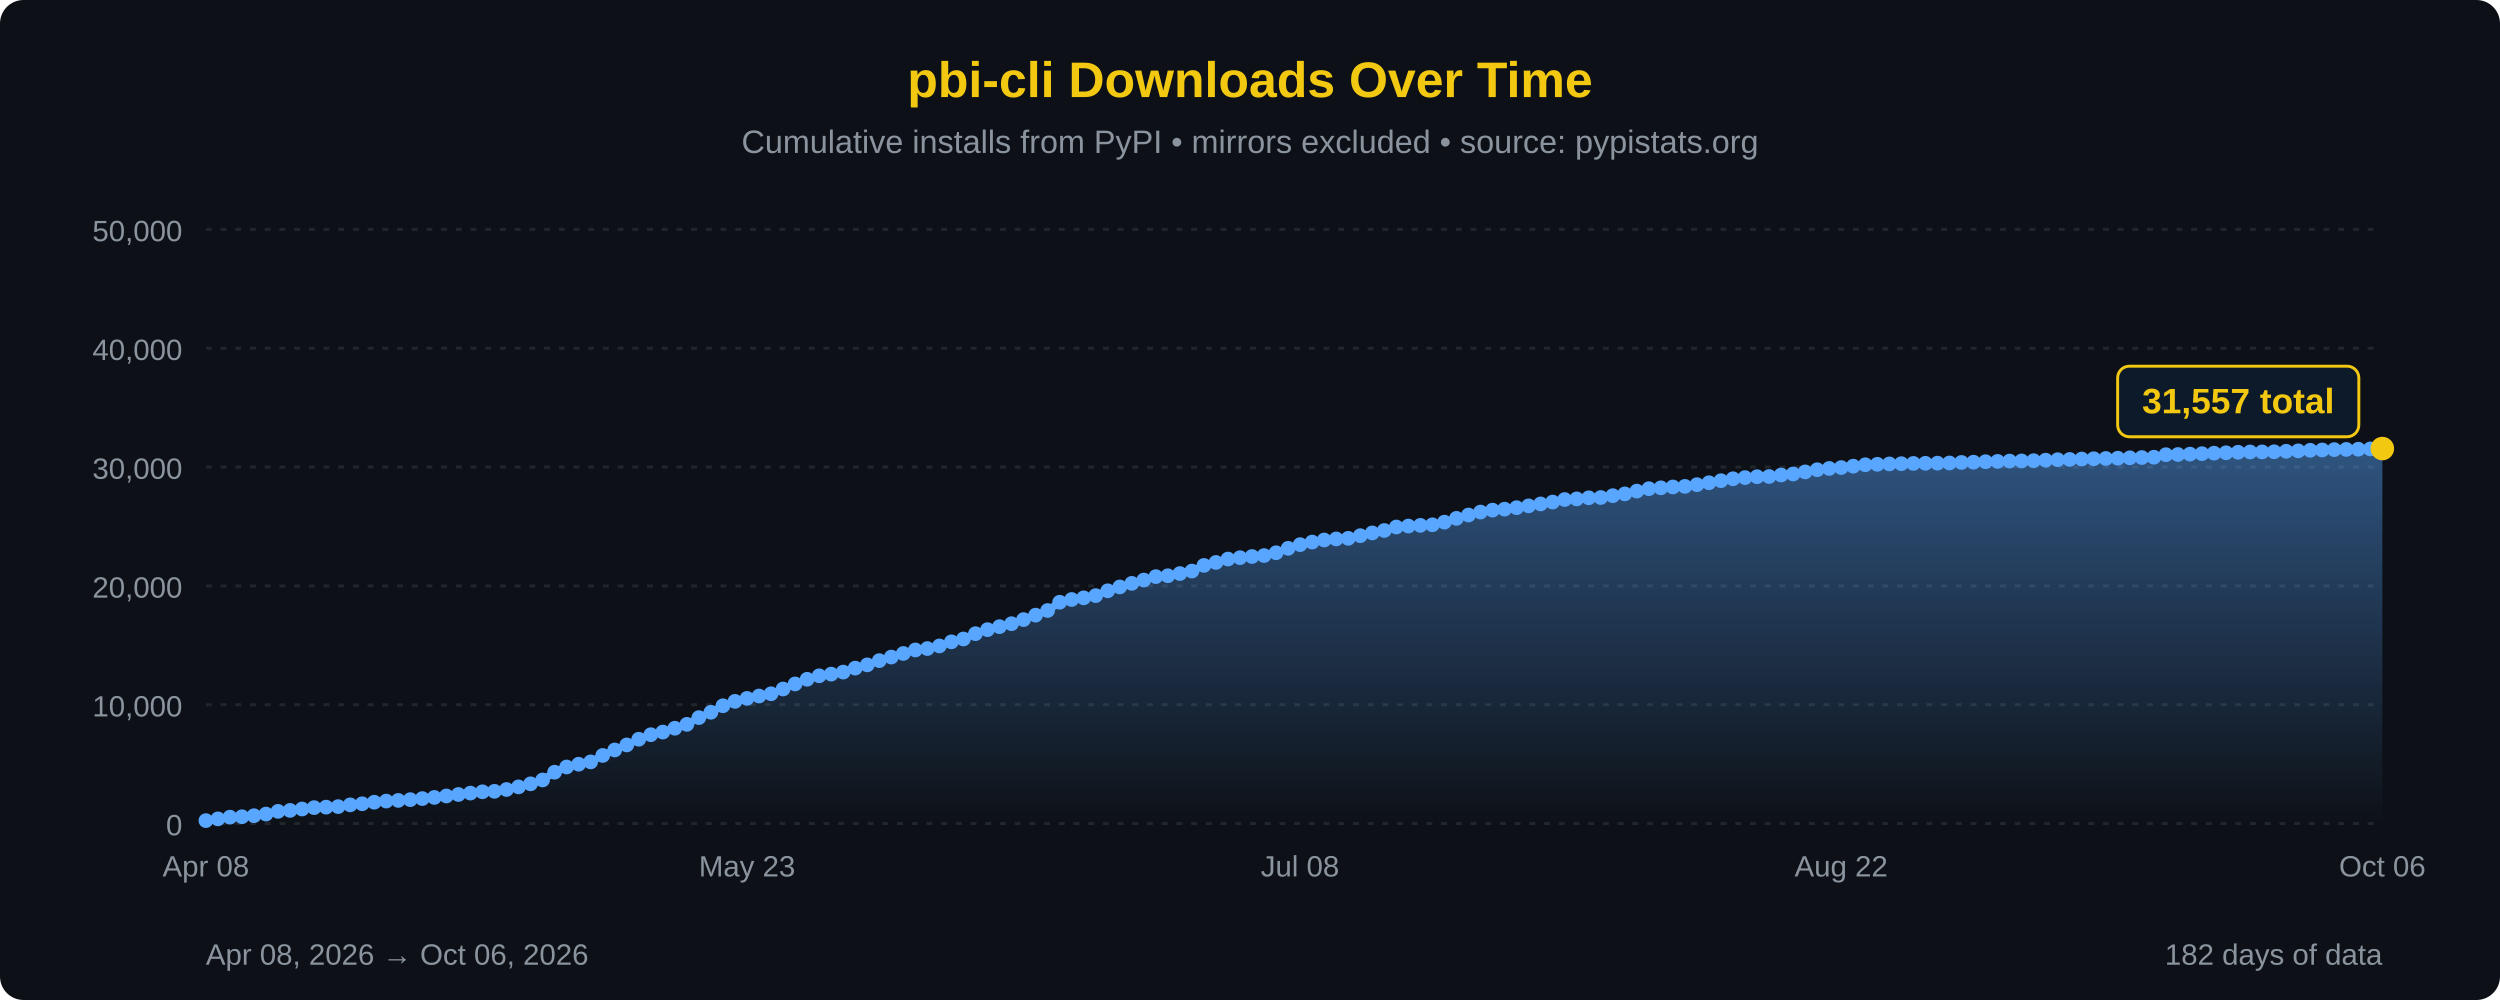
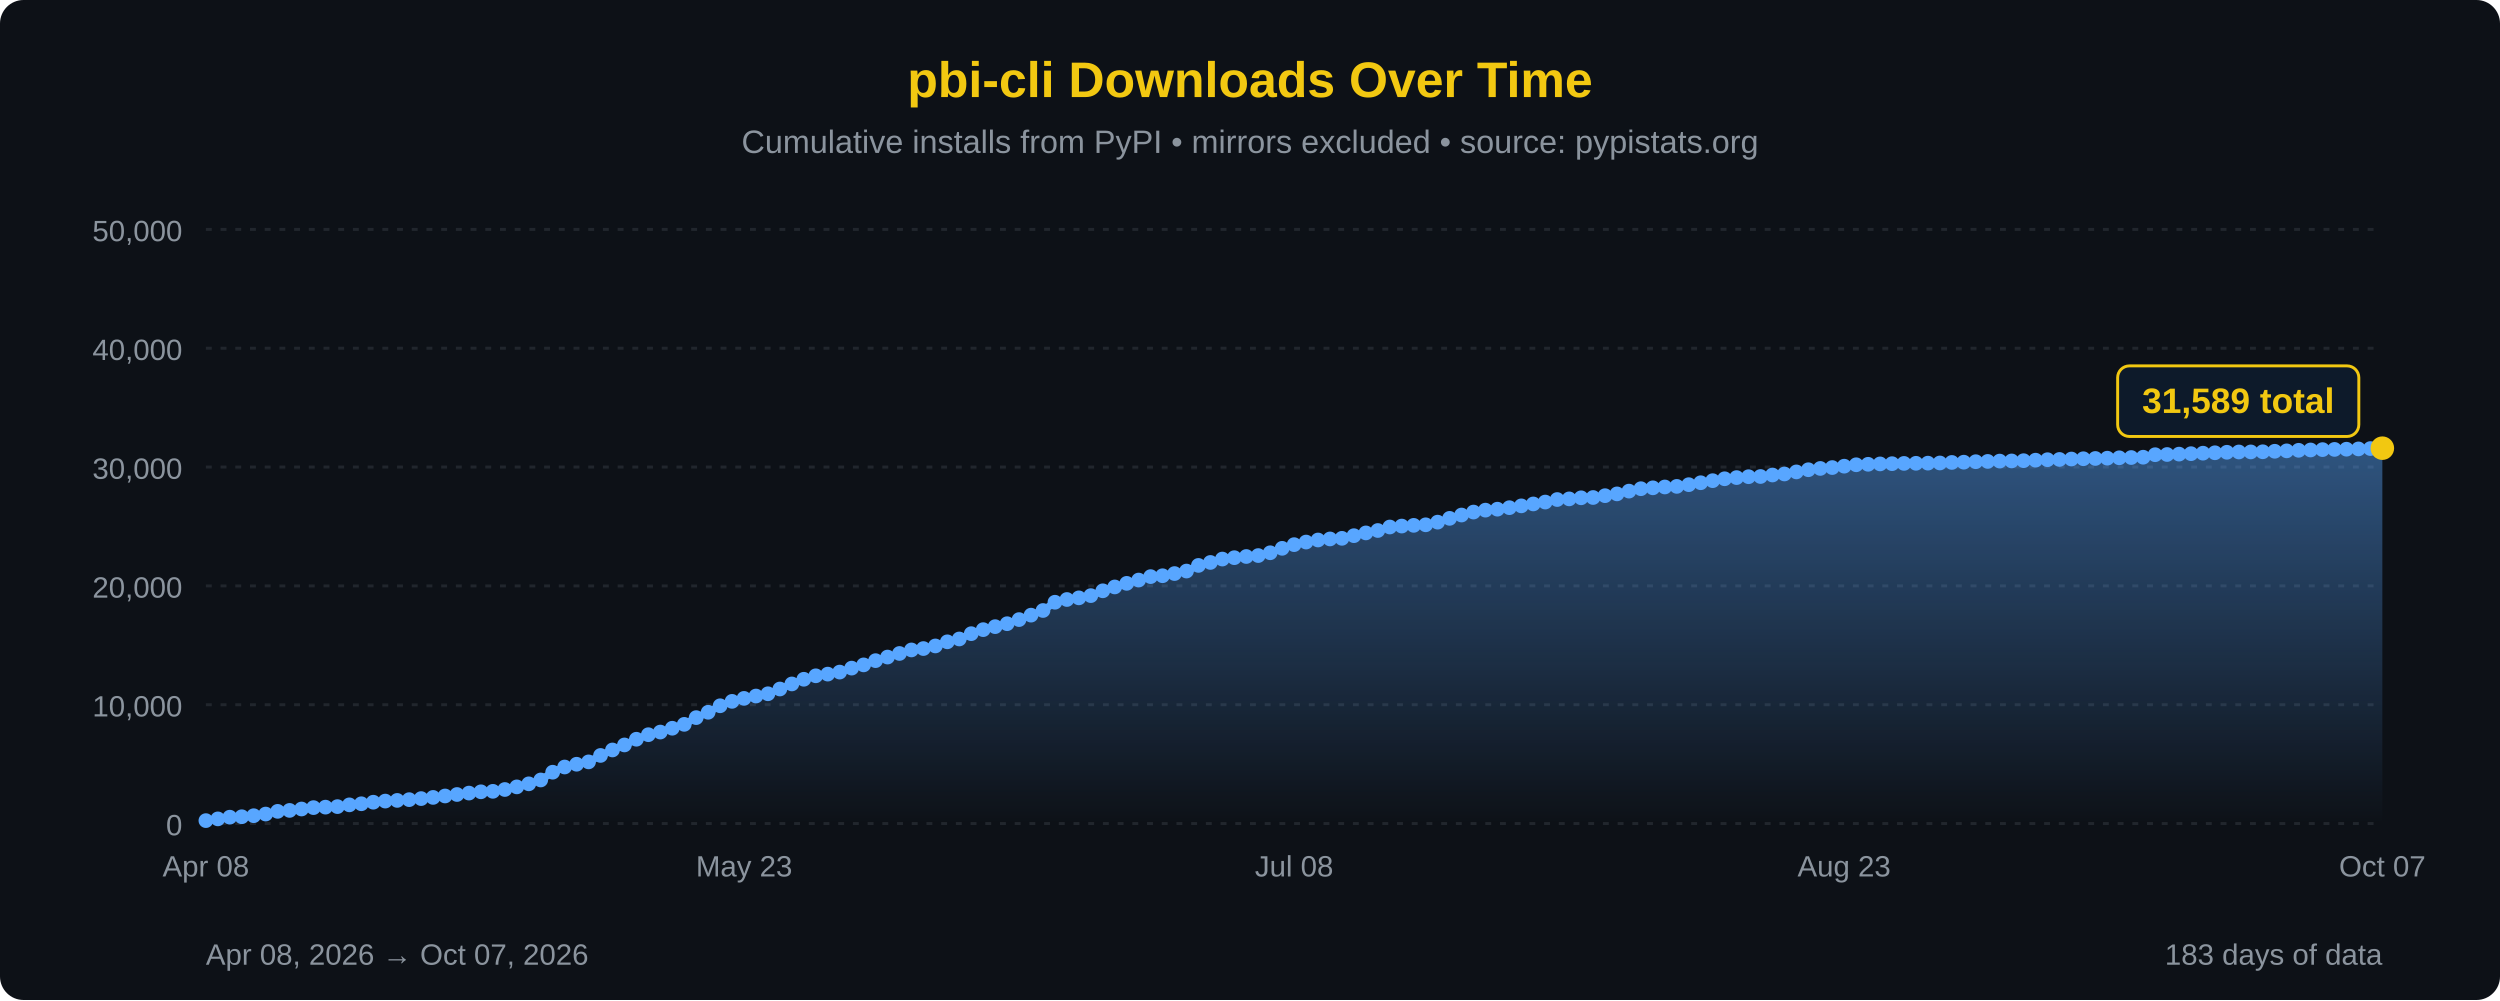
<svg xmlns="http://www.w3.org/2000/svg" width="850" height="340" viewBox="0 0 850 340">
  <defs>
    <linearGradient id="areaFill" x1="0" y1="0" x2="0" y2="1">
      <stop offset="0%" stop-color="#58a6ff" stop-opacity="0.45" />
      <stop offset="100%" stop-color="#58a6ff" stop-opacity="0" />
    </linearGradient>
  </defs>
  <rect width="100%" height="100%" fill="#0d1117" rx="8" />
  <text x="425" y="33" font-family="'Segoe UI', Arial, sans-serif" font-size="17" fill="#F2C811" text-anchor="middle" font-weight="bold">pbi-cli Downloads Over Time</text>
  <text x="425" y="52" font-family="'Segoe UI', Arial, sans-serif" font-size="11" fill="#8b949e" text-anchor="middle">Cumulative installs from PyPI • mirrors excluded • source: pypistats.org</text>
  <line x1="70" y1="280.0" x2="810" y2="280.0" stroke="#21262d" stroke-width="1" stroke-dasharray="2,3" />
  <line x1="70" y1="239.6" x2="810" y2="239.6" stroke="#21262d" stroke-width="1" stroke-dasharray="2,3" />
  <line x1="70" y1="199.2" x2="810" y2="199.2" stroke="#21262d" stroke-width="1" stroke-dasharray="2,3" />
  <line x1="70" y1="158.8" x2="810" y2="158.8" stroke="#21262d" stroke-width="1" stroke-dasharray="2,3" />
  <line x1="70" y1="118.4" x2="810" y2="118.4" stroke="#21262d" stroke-width="1" stroke-dasharray="2,3" />
  <line x1="70" y1="78.0" x2="810" y2="78.0" stroke="#21262d" stroke-width="1" stroke-dasharray="2,3" />
  <text x="62" y="284.0" font-family="'Segoe UI', Arial, sans-serif" font-size="10" fill="#8b949e" text-anchor="end">0</text>
  <text x="62" y="243.6" font-family="'Segoe UI', Arial, sans-serif" font-size="10" fill="#8b949e" text-anchor="end">10,000</text>
  <text x="62" y="203.2" font-family="'Segoe UI', Arial, sans-serif" font-size="10" fill="#8b949e" text-anchor="end">20,000</text>
  <text x="62" y="162.8" font-family="'Segoe UI', Arial, sans-serif" font-size="10" fill="#8b949e" text-anchor="end">30,000</text>
  <text x="62" y="122.4" font-family="'Segoe UI', Arial, sans-serif" font-size="10" fill="#8b949e" text-anchor="end">40,000</text>
  <text x="62" y="82.0" font-family="'Segoe UI', Arial, sans-serif" font-size="10" fill="#8b949e" text-anchor="end">50,000</text>
-   <path d="M 70.00,280 L 70.00,279.01 L 74.09,278.42 L 78.18,277.84 L 82.27,277.69 L 86.35,277.34 L 90.44,276.78 L 94.53,275.86 L 98.62,275.54 L 102.71,275.06 L 106.80,274.59 L 110.88,274.43 L 114.97,274.25 L 119.06,273.65 L 123.15,273.28 L 127.24,272.75 L 131.33,272.37 L 135.41,272.14 L 139.50,271.88 L 143.59,271.52 L 147.68,271.12 L 151.77,270.63 L 155.86,270.13 L 159.94,269.65 L 164.03,269.21 L 168.12,269.05 L 172.21,268.43 L 176.30,267.54 L 180.39,266.50 L 184.48,265.19 L 188.56,262.55 L 192.65,260.78 L 196.74,259.84 L 200.83,259.04 L 204.92,256.85 L 209.01,254.99 L 213.09,253.28 L 217.18,251.34 L 221.27,249.80 L 225.36,248.90 L 229.45,247.60 L 233.54,246.28 L 237.62,243.99 L 241.71,242.17 L 245.80,239.96 L 249.89,238.46 L 253.98,237.45 L 258.07,236.65 L 262.15,235.88 L 266.24,234.26 L 270.33,232.54 L 274.42,230.95 L 278.51,229.77 L 282.60,229.20 L 286.69,228.51 L 290.77,227.16 L 294.86,226.06 L 298.95,224.62 L 303.04,223.40 L 307.13,222.18 L 311.22,220.98 L 315.30,220.51 L 319.39,219.62 L 323.48,218.22 L 327.57,217.25 L 331.66,215.45 L 335.75,214.08 L 339.83,213.06 L 343.92,212.06 L 348.01,210.66 L 352.10,209.15 L 356.19,207.57 L 360.28,204.76 L 364.36,203.83 L 368.45,203.27 L 372.54,202.51 L 376.63,200.87 L 380.72,199.56 L 384.81,198.34 L 388.90,197.22 L 392.98,196.05 L 397.07,195.75 L 401.16,195.01 L 405.25,194.16 L 409.34,192.24 L 413.43,191.23 L 417.51,190.08 L 421.60,189.61 L 425.69,189.21 L 429.78,188.89 L 433.87,187.94 L 437.96,186.43 L 442.04,185.18 L 446.13,184.30 L 450.22,183.60 L 454.31,183.24 L 458.40,183.03 L 462.49,182.13 L 466.57,181.19 L 470.66,180.37 L 474.75,179.18 L 478.84,178.86 L 482.93,178.62 L 487.02,178.43 L 491.10,177.53 L 495.19,176.24 L 499.28,175.11 L 503.37,174.10 L 507.46,173.45 L 511.55,173.12 L 515.64,172.61 L 519.72,171.99 L 523.81,171.34 L 527.90,170.70 L 531.99,169.84 L 536.08,169.62 L 540.17,169.25 L 544.25,169.15 L 548.34,168.53 L 552.43,167.92 L 556.52,166.98 L 560.61,166.16 L 564.70,165.86 L 568.78,165.57 L 572.87,165.37 L 576.96,164.79 L 581.05,164.13 L 585.14,163.43 L 589.23,162.78 L 593.31,162.38 L 597.40,162.08 L 601.49,162.01 L 605.58,161.50 L 609.67,161.15 L 613.76,160.45 L 617.85,159.71 L 621.93,159.27 L 626.02,158.97 L 630.11,158.50 L 634.20,158.02 L 638.29,157.86 L 642.38,157.73 L 646.46,157.65 L 650.55,157.56 L 654.64,157.52 L 658.73,157.47 L 662.82,157.41 L 666.91,157.23 L 670.99,157.14 L 675.08,156.98 L 679.17,156.88 L 683.26,156.77 L 687.35,156.72 L 691.44,156.63 L 695.52,156.46 L 699.61,156.30 L 703.70,156.21 L 707.79,156.07 L 711.88,155.97 L 715.97,155.88 L 720.06,155.78 L 724.14,155.65 L 728.23,155.56 L 732.32,155.45 L 736.41,154.60 L 740.50,154.53 L 744.59,154.40 L 748.67,154.25 L 752.76,154.08 L 756.85,153.94 L 760.94,153.77 L 765.03,153.67 L 769.12,153.65 L 773.20,153.60 L 777.29,153.43 L 781.38,153.29 L 785.47,153.10 L 789.56,152.99 L 793.65,152.87 L 797.73,152.80 L 801.82,152.73 L 805.91,152.63 L 810.00,152.51 L 810.00,280 Z" fill="url(#areaFill)" />
-   <path d="M 70.00,279.01 L 74.09,278.42 L 78.18,277.84 L 82.27,277.69 L 86.35,277.34 L 90.44,276.78 L 94.53,275.86 L 98.62,275.54 L 102.71,275.06 L 106.80,274.59 L 110.88,274.43 L 114.97,274.25 L 119.06,273.65 L 123.15,273.28 L 127.24,272.75 L 131.33,272.37 L 135.41,272.14 L 139.50,271.88 L 143.59,271.52 L 147.68,271.12 L 151.77,270.63 L 155.86,270.13 L 159.94,269.65 L 164.03,269.21 L 168.12,269.05 L 172.21,268.43 L 176.30,267.54 L 180.39,266.50 L 184.48,265.19 L 188.56,262.55 L 192.65,260.78 L 196.74,259.84 L 200.83,259.04 L 204.92,256.85 L 209.01,254.99 L 213.09,253.28 L 217.18,251.34 L 221.27,249.80 L 225.36,248.90 L 229.45,247.60 L 233.54,246.28 L 237.62,243.99 L 241.71,242.17 L 245.80,239.96 L 249.89,238.46 L 253.98,237.45 L 258.07,236.65 L 262.15,235.88 L 266.24,234.26 L 270.33,232.54 L 274.42,230.95 L 278.51,229.77 L 282.60,229.20 L 286.69,228.51 L 290.77,227.16 L 294.86,226.06 L 298.95,224.62 L 303.04,223.40 L 307.13,222.18 L 311.22,220.98 L 315.30,220.51 L 319.39,219.62 L 323.48,218.22 L 327.57,217.25 L 331.66,215.45 L 335.75,214.08 L 339.83,213.06 L 343.92,212.06 L 348.01,210.66 L 352.10,209.15 L 356.19,207.57 L 360.28,204.76 L 364.36,203.83 L 368.45,203.27 L 372.54,202.51 L 376.63,200.87 L 380.72,199.56 L 384.81,198.34 L 388.90,197.22 L 392.98,196.05 L 397.07,195.75 L 401.16,195.01 L 405.25,194.16 L 409.34,192.24 L 413.43,191.23 L 417.51,190.08 L 421.60,189.61 L 425.69,189.21 L 429.78,188.89 L 433.87,187.94 L 437.96,186.43 L 442.04,185.18 L 446.13,184.30 L 450.22,183.60 L 454.31,183.24 L 458.40,183.03 L 462.49,182.13 L 466.57,181.19 L 470.66,180.37 L 474.75,179.18 L 478.84,178.86 L 482.93,178.62 L 487.02,178.43 L 491.10,177.53 L 495.19,176.24 L 499.28,175.11 L 503.37,174.10 L 507.46,173.45 L 511.55,173.12 L 515.64,172.61 L 519.72,171.99 L 523.81,171.34 L 527.90,170.70 L 531.99,169.84 L 536.08,169.62 L 540.17,169.25 L 544.25,169.15 L 548.34,168.53 L 552.43,167.92 L 556.52,166.98 L 560.61,166.16 L 564.70,165.86 L 568.78,165.57 L 572.87,165.37 L 576.96,164.79 L 581.05,164.13 L 585.14,163.43 L 589.23,162.78 L 593.31,162.38 L 597.40,162.08 L 601.49,162.01 L 605.58,161.50 L 609.67,161.15 L 613.76,160.45 L 617.85,159.71 L 621.93,159.27 L 626.02,158.97 L 630.11,158.50 L 634.20,158.02 L 638.29,157.86 L 642.38,157.73 L 646.46,157.65 L 650.55,157.56 L 654.64,157.52 L 658.73,157.47 L 662.82,157.41 L 666.91,157.23 L 670.99,157.14 L 675.08,156.98 L 679.17,156.88 L 683.26,156.77 L 687.35,156.72 L 691.44,156.63 L 695.52,156.46 L 699.61,156.30 L 703.70,156.21 L 707.79,156.07 L 711.88,155.97 L 715.97,155.88 L 720.06,155.78 L 724.14,155.65 L 728.23,155.56 L 732.32,155.45 L 736.41,154.60 L 740.50,154.53 L 744.59,154.40 L 748.67,154.25 L 752.76,154.08 L 756.85,153.94 L 760.94,153.77 L 765.03,153.67 L 769.12,153.65 L 773.20,153.60 L 777.29,153.43 L 781.38,153.29 L 785.47,153.10 L 789.56,152.99 L 793.65,152.87 L 797.73,152.80 L 801.82,152.73 L 805.91,152.63 L 810.00,152.51" fill="none" stroke="#58a6ff" stroke-width="2.5" stroke-linejoin="round" stroke-linecap="round" />
+   <path d="M 70.00,280 L 70.00,279.01 L 74.07,278.42 L 78.13,277.84 L 82.20,277.69 L 86.26,277.34 L 90.33,276.78 L 94.40,275.86 L 98.46,275.54 L 102.53,275.06 L 106.59,274.59 L 110.66,274.43 L 114.73,274.25 L 118.79,273.65 L 122.86,273.28 L 126.92,272.75 L 130.99,272.37 L 135.05,272.14 L 139.12,271.88 L 143.19,271.52 L 147.25,271.12 L 151.32,270.63 L 155.38,270.13 L 159.45,269.65 L 163.52,269.21 L 167.58,269.05 L 171.65,268.43 L 175.71,267.54 L 179.78,266.50 L 183.85,265.19 L 187.91,262.55 L 191.98,260.78 L 196.04,259.84 L 200.11,259.04 L 204.18,256.85 L 208.24,254.99 L 212.31,253.28 L 216.37,251.34 L 220.44,249.80 L 224.51,248.90 L 228.57,247.60 L 232.64,246.28 L 236.70,243.99 L 240.77,242.17 L 244.84,239.96 L 248.90,238.46 L 252.97,237.45 L 257.03,236.65 L 261.10,235.88 L 265.16,234.26 L 269.23,232.54 L 273.30,230.95 L 277.36,229.77 L 281.43,229.20 L 285.49,228.51 L 289.56,227.16 L 293.63,226.06 L 297.69,224.62 L 301.76,223.40 L 305.82,222.18 L 309.89,220.98 L 313.96,220.51 L 318.02,219.62 L 322.09,218.22 L 326.15,217.25 L 330.22,215.45 L 334.29,214.08 L 338.35,213.06 L 342.42,212.06 L 346.48,210.66 L 350.55,209.15 L 354.62,207.57 L 358.68,204.76 L 362.75,203.83 L 366.81,203.27 L 370.88,202.51 L 374.95,200.87 L 379.01,199.56 L 383.08,198.34 L 387.14,197.22 L 391.21,196.05 L 395.27,195.75 L 399.34,195.01 L 403.41,194.16 L 407.47,192.24 L 411.54,191.23 L 415.60,190.08 L 419.67,189.61 L 423.74,189.21 L 427.80,188.89 L 431.87,187.94 L 435.93,186.43 L 440.00,185.18 L 444.07,184.30 L 448.13,183.60 L 452.20,183.24 L 456.26,183.03 L 460.33,182.13 L 464.40,181.19 L 468.46,180.37 L 472.53,179.18 L 476.59,178.86 L 480.66,178.62 L 484.73,178.43 L 488.79,177.53 L 492.86,176.24 L 496.92,175.11 L 500.99,174.10 L 505.05,173.45 L 509.12,173.12 L 513.19,172.61 L 517.25,171.99 L 521.32,171.34 L 525.38,170.70 L 529.45,169.84 L 533.52,169.62 L 537.58,169.25 L 541.65,169.15 L 545.71,168.53 L 549.78,167.92 L 553.85,166.98 L 557.91,166.16 L 561.98,165.86 L 566.04,165.57 L 570.11,165.37 L 574.18,164.79 L 578.24,164.13 L 582.31,163.43 L 586.37,162.78 L 590.44,162.38 L 594.51,162.08 L 598.57,162.01 L 602.64,161.50 L 606.70,161.15 L 610.77,160.45 L 614.84,159.71 L 618.90,159.27 L 622.97,158.97 L 627.03,158.50 L 631.10,158.02 L 635.16,157.86 L 639.23,157.73 L 643.30,157.65 L 647.36,157.56 L 651.43,157.52 L 655.49,157.47 L 659.56,157.41 L 663.63,157.23 L 667.69,157.14 L 671.76,156.98 L 675.82,156.88 L 679.89,156.77 L 683.96,156.72 L 688.02,156.63 L 692.09,156.46 L 696.15,156.30 L 700.22,156.21 L 704.29,156.07 L 708.35,155.97 L 712.42,155.88 L 716.48,155.78 L 720.55,155.65 L 724.62,155.56 L 728.68,155.45 L 732.75,154.60 L 736.81,154.53 L 740.88,154.40 L 744.95,154.25 L 749.01,154.08 L 753.08,153.94 L 757.14,153.77 L 761.21,153.67 L 765.27,153.65 L 769.34,153.60 L 773.41,153.43 L 777.47,153.29 L 781.54,153.10 L 785.60,152.99 L 789.67,152.87 L 793.74,152.80 L 797.80,152.73 L 801.87,152.63 L 805.93,152.51 L 810.00,152.38 L 810.00,280 Z" fill="url(#areaFill)" />
+   <path d="M 70.00,279.01 L 74.07,278.42 L 78.13,277.84 L 82.20,277.69 L 86.26,277.34 L 90.33,276.78 L 94.40,275.86 L 98.46,275.54 L 102.53,275.06 L 106.59,274.59 L 110.66,274.43 L 114.73,274.25 L 118.79,273.65 L 122.86,273.28 L 126.92,272.75 L 130.99,272.37 L 135.05,272.14 L 139.12,271.88 L 143.19,271.52 L 147.25,271.12 L 151.32,270.63 L 155.38,270.13 L 159.45,269.65 L 163.52,269.21 L 167.58,269.05 L 171.65,268.43 L 175.71,267.54 L 179.78,266.50 L 183.85,265.19 L 187.91,262.55 L 191.98,260.78 L 196.04,259.84 L 200.11,259.04 L 204.18,256.85 L 208.24,254.99 L 212.31,253.28 L 216.37,251.34 L 220.44,249.80 L 224.51,248.90 L 228.57,247.60 L 232.64,246.28 L 236.70,243.99 L 240.77,242.17 L 244.84,239.96 L 248.90,238.46 L 252.97,237.45 L 257.03,236.65 L 261.10,235.88 L 265.16,234.26 L 269.23,232.54 L 273.30,230.95 L 277.36,229.77 L 281.43,229.20 L 285.49,228.51 L 289.56,227.16 L 293.63,226.06 L 297.69,224.62 L 301.76,223.40 L 305.82,222.18 L 309.89,220.98 L 313.96,220.51 L 318.02,219.62 L 322.09,218.22 L 326.15,217.25 L 330.22,215.45 L 334.29,214.08 L 338.35,213.06 L 342.42,212.06 L 346.48,210.66 L 350.55,209.15 L 354.62,207.57 L 358.68,204.76 L 362.75,203.83 L 366.81,203.27 L 370.88,202.51 L 374.95,200.87 L 379.01,199.56 L 383.08,198.34 L 387.14,197.22 L 391.21,196.05 L 395.27,195.75 L 399.34,195.01 L 403.41,194.16 L 407.47,192.24 L 411.54,191.23 L 415.60,190.08 L 419.67,189.61 L 423.74,189.21 L 427.80,188.89 L 431.87,187.94 L 435.93,186.43 L 440.00,185.18 L 444.07,184.30 L 448.13,183.60 L 452.20,183.24 L 456.26,183.03 L 460.33,182.13 L 464.40,181.19 L 468.46,180.37 L 472.53,179.18 L 476.59,178.86 L 480.66,178.62 L 484.73,178.43 L 488.79,177.53 L 492.86,176.24 L 496.92,175.11 L 500.99,174.10 L 505.05,173.45 L 509.12,173.12 L 513.19,172.61 L 517.25,171.99 L 521.32,171.34 L 525.38,170.70 L 529.45,169.84 L 533.52,169.62 L 537.58,169.25 L 541.65,169.15 L 545.71,168.53 L 549.78,167.92 L 553.85,166.98 L 557.91,166.16 L 561.98,165.86 L 566.04,165.57 L 570.11,165.37 L 574.18,164.79 L 578.24,164.13 L 582.31,163.43 L 586.37,162.78 L 590.44,162.38 L 594.51,162.08 L 598.57,162.01 L 602.64,161.50 L 606.70,161.15 L 610.77,160.45 L 614.84,159.71 L 618.90,159.27 L 622.97,158.97 L 627.03,158.50 L 631.10,158.02 L 635.16,157.86 L 639.23,157.73 L 643.30,157.65 L 647.36,157.56 L 651.43,157.52 L 655.49,157.47 L 659.56,157.41 L 663.63,157.23 L 667.69,157.14 L 671.76,156.98 L 675.82,156.88 L 679.89,156.77 L 683.96,156.72 L 688.02,156.63 L 692.09,156.46 L 696.15,156.30 L 700.22,156.21 L 704.29,156.07 L 708.35,155.97 L 712.42,155.88 L 716.48,155.78 L 720.55,155.65 L 724.62,155.56 L 728.68,155.45 L 732.75,154.60 L 736.81,154.53 L 740.88,154.40 L 744.95,154.25 L 749.01,154.08 L 753.08,153.94 L 757.14,153.77 L 761.21,153.67 L 765.27,153.65 L 769.34,153.60 L 773.41,153.43 L 777.47,153.29 L 781.54,153.10 L 785.60,152.99 L 789.67,152.87 L 793.74,152.80 L 797.80,152.73 L 801.87,152.63 L 805.93,152.51 L 810.00,152.38" fill="none" stroke="#58a6ff" stroke-width="2.5" stroke-linejoin="round" stroke-linecap="round" />
  <circle cx="70.00" cy="279.01" r="2.5" fill="#58a6ff" />
-   <circle cx="74.09" cy="278.42" r="2.5" fill="#58a6ff" />
-   <circle cx="78.18" cy="277.84" r="2.5" fill="#58a6ff" />
-   <circle cx="82.27" cy="277.69" r="2.5" fill="#58a6ff" />
-   <circle cx="86.35" cy="277.34" r="2.5" fill="#58a6ff" />
-   <circle cx="90.44" cy="276.78" r="2.5" fill="#58a6ff" />
-   <circle cx="94.53" cy="275.86" r="2.5" fill="#58a6ff" />
-   <circle cx="98.62" cy="275.54" r="2.5" fill="#58a6ff" />
-   <circle cx="102.71" cy="275.06" r="2.5" fill="#58a6ff" />
-   <circle cx="106.80" cy="274.59" r="2.5" fill="#58a6ff" />
-   <circle cx="110.88" cy="274.43" r="2.5" fill="#58a6ff" />
-   <circle cx="114.97" cy="274.25" r="2.5" fill="#58a6ff" />
-   <circle cx="119.06" cy="273.65" r="2.5" fill="#58a6ff" />
-   <circle cx="123.15" cy="273.28" r="2.5" fill="#58a6ff" />
-   <circle cx="127.24" cy="272.75" r="2.5" fill="#58a6ff" />
-   <circle cx="131.33" cy="272.37" r="2.5" fill="#58a6ff" />
-   <circle cx="135.41" cy="272.14" r="2.5" fill="#58a6ff" />
-   <circle cx="139.50" cy="271.88" r="2.5" fill="#58a6ff" />
-   <circle cx="143.59" cy="271.52" r="2.5" fill="#58a6ff" />
-   <circle cx="147.68" cy="271.12" r="2.5" fill="#58a6ff" />
-   <circle cx="151.77" cy="270.63" r="2.5" fill="#58a6ff" />
-   <circle cx="155.86" cy="270.13" r="2.5" fill="#58a6ff" />
-   <circle cx="159.94" cy="269.65" r="2.5" fill="#58a6ff" />
-   <circle cx="164.03" cy="269.21" r="2.5" fill="#58a6ff" />
-   <circle cx="168.12" cy="269.05" r="2.5" fill="#58a6ff" />
-   <circle cx="172.21" cy="268.43" r="2.5" fill="#58a6ff" />
-   <circle cx="176.30" cy="267.54" r="2.5" fill="#58a6ff" />
-   <circle cx="180.39" cy="266.50" r="2.5" fill="#58a6ff" />
-   <circle cx="184.48" cy="265.19" r="2.5" fill="#58a6ff" />
-   <circle cx="188.56" cy="262.55" r="2.5" fill="#58a6ff" />
-   <circle cx="192.65" cy="260.78" r="2.5" fill="#58a6ff" />
-   <circle cx="196.74" cy="259.84" r="2.5" fill="#58a6ff" />
-   <circle cx="200.83" cy="259.04" r="2.5" fill="#58a6ff" />
-   <circle cx="204.92" cy="256.85" r="2.5" fill="#58a6ff" />
-   <circle cx="209.01" cy="254.99" r="2.5" fill="#58a6ff" />
-   <circle cx="213.09" cy="253.28" r="2.5" fill="#58a6ff" />
-   <circle cx="217.18" cy="251.34" r="2.5" fill="#58a6ff" />
-   <circle cx="221.27" cy="249.80" r="2.5" fill="#58a6ff" />
-   <circle cx="225.36" cy="248.90" r="2.5" fill="#58a6ff" />
-   <circle cx="229.45" cy="247.60" r="2.5" fill="#58a6ff" />
-   <circle cx="233.54" cy="246.28" r="2.5" fill="#58a6ff" />
-   <circle cx="237.62" cy="243.99" r="2.5" fill="#58a6ff" />
-   <circle cx="241.71" cy="242.17" r="2.5" fill="#58a6ff" />
-   <circle cx="245.80" cy="239.96" r="2.5" fill="#58a6ff" />
-   <circle cx="249.89" cy="238.46" r="2.5" fill="#58a6ff" />
-   <circle cx="253.98" cy="237.45" r="2.5" fill="#58a6ff" />
-   <circle cx="258.07" cy="236.65" r="2.5" fill="#58a6ff" />
-   <circle cx="262.15" cy="235.88" r="2.5" fill="#58a6ff" />
-   <circle cx="266.24" cy="234.26" r="2.5" fill="#58a6ff" />
-   <circle cx="270.33" cy="232.54" r="2.5" fill="#58a6ff" />
-   <circle cx="274.42" cy="230.95" r="2.5" fill="#58a6ff" />
-   <circle cx="278.51" cy="229.77" r="2.5" fill="#58a6ff" />
-   <circle cx="282.60" cy="229.20" r="2.5" fill="#58a6ff" />
-   <circle cx="286.69" cy="228.51" r="2.5" fill="#58a6ff" />
-   <circle cx="290.77" cy="227.16" r="2.5" fill="#58a6ff" />
-   <circle cx="294.86" cy="226.06" r="2.5" fill="#58a6ff" />
-   <circle cx="298.95" cy="224.62" r="2.5" fill="#58a6ff" />
-   <circle cx="303.04" cy="223.40" r="2.5" fill="#58a6ff" />
-   <circle cx="307.13" cy="222.18" r="2.5" fill="#58a6ff" />
-   <circle cx="311.22" cy="220.98" r="2.5" fill="#58a6ff" />
-   <circle cx="315.30" cy="220.51" r="2.5" fill="#58a6ff" />
-   <circle cx="319.39" cy="219.62" r="2.5" fill="#58a6ff" />
-   <circle cx="323.48" cy="218.22" r="2.5" fill="#58a6ff" />
-   <circle cx="327.57" cy="217.25" r="2.5" fill="#58a6ff" />
-   <circle cx="331.66" cy="215.45" r="2.5" fill="#58a6ff" />
-   <circle cx="335.75" cy="214.08" r="2.5" fill="#58a6ff" />
-   <circle cx="339.83" cy="213.06" r="2.5" fill="#58a6ff" />
-   <circle cx="343.92" cy="212.06" r="2.5" fill="#58a6ff" />
-   <circle cx="348.01" cy="210.66" r="2.5" fill="#58a6ff" />
-   <circle cx="352.10" cy="209.15" r="2.5" fill="#58a6ff" />
-   <circle cx="356.19" cy="207.57" r="2.5" fill="#58a6ff" />
-   <circle cx="360.28" cy="204.76" r="2.5" fill="#58a6ff" />
-   <circle cx="364.36" cy="203.83" r="2.5" fill="#58a6ff" />
-   <circle cx="368.45" cy="203.27" r="2.5" fill="#58a6ff" />
-   <circle cx="372.54" cy="202.51" r="2.5" fill="#58a6ff" />
-   <circle cx="376.63" cy="200.87" r="2.5" fill="#58a6ff" />
-   <circle cx="380.72" cy="199.56" r="2.5" fill="#58a6ff" />
-   <circle cx="384.81" cy="198.34" r="2.5" fill="#58a6ff" />
-   <circle cx="388.90" cy="197.22" r="2.5" fill="#58a6ff" />
-   <circle cx="392.98" cy="196.05" r="2.5" fill="#58a6ff" />
-   <circle cx="397.07" cy="195.75" r="2.5" fill="#58a6ff" />
-   <circle cx="401.16" cy="195.01" r="2.5" fill="#58a6ff" />
-   <circle cx="405.25" cy="194.16" r="2.5" fill="#58a6ff" />
-   <circle cx="409.34" cy="192.24" r="2.5" fill="#58a6ff" />
-   <circle cx="413.43" cy="191.23" r="2.5" fill="#58a6ff" />
-   <circle cx="417.51" cy="190.08" r="2.5" fill="#58a6ff" />
-   <circle cx="421.60" cy="189.61" r="2.5" fill="#58a6ff" />
-   <circle cx="425.69" cy="189.21" r="2.5" fill="#58a6ff" />
-   <circle cx="429.78" cy="188.89" r="2.5" fill="#58a6ff" />
-   <circle cx="433.87" cy="187.94" r="2.5" fill="#58a6ff" />
-   <circle cx="437.96" cy="186.43" r="2.5" fill="#58a6ff" />
-   <circle cx="442.04" cy="185.18" r="2.5" fill="#58a6ff" />
-   <circle cx="446.13" cy="184.30" r="2.5" fill="#58a6ff" />
-   <circle cx="450.22" cy="183.60" r="2.5" fill="#58a6ff" />
-   <circle cx="454.31" cy="183.24" r="2.5" fill="#58a6ff" />
-   <circle cx="458.40" cy="183.03" r="2.5" fill="#58a6ff" />
-   <circle cx="462.49" cy="182.13" r="2.5" fill="#58a6ff" />
-   <circle cx="466.57" cy="181.19" r="2.5" fill="#58a6ff" />
-   <circle cx="470.66" cy="180.37" r="2.5" fill="#58a6ff" />
-   <circle cx="474.75" cy="179.18" r="2.5" fill="#58a6ff" />
-   <circle cx="478.84" cy="178.86" r="2.5" fill="#58a6ff" />
-   <circle cx="482.93" cy="178.62" r="2.5" fill="#58a6ff" />
-   <circle cx="487.02" cy="178.43" r="2.5" fill="#58a6ff" />
-   <circle cx="491.10" cy="177.53" r="2.5" fill="#58a6ff" />
-   <circle cx="495.19" cy="176.24" r="2.5" fill="#58a6ff" />
-   <circle cx="499.28" cy="175.11" r="2.5" fill="#58a6ff" />
-   <circle cx="503.37" cy="174.10" r="2.5" fill="#58a6ff" />
-   <circle cx="507.46" cy="173.45" r="2.5" fill="#58a6ff" />
-   <circle cx="511.55" cy="173.12" r="2.5" fill="#58a6ff" />
-   <circle cx="515.64" cy="172.61" r="2.5" fill="#58a6ff" />
-   <circle cx="519.72" cy="171.99" r="2.5" fill="#58a6ff" />
-   <circle cx="523.81" cy="171.34" r="2.5" fill="#58a6ff" />
-   <circle cx="527.90" cy="170.70" r="2.5" fill="#58a6ff" />
-   <circle cx="531.99" cy="169.84" r="2.5" fill="#58a6ff" />
-   <circle cx="536.08" cy="169.62" r="2.5" fill="#58a6ff" />
-   <circle cx="540.17" cy="169.25" r="2.5" fill="#58a6ff" />
-   <circle cx="544.25" cy="169.15" r="2.5" fill="#58a6ff" />
-   <circle cx="548.34" cy="168.53" r="2.5" fill="#58a6ff" />
-   <circle cx="552.43" cy="167.92" r="2.5" fill="#58a6ff" />
-   <circle cx="556.52" cy="166.98" r="2.5" fill="#58a6ff" />
-   <circle cx="560.61" cy="166.16" r="2.5" fill="#58a6ff" />
-   <circle cx="564.70" cy="165.86" r="2.5" fill="#58a6ff" />
-   <circle cx="568.78" cy="165.57" r="2.5" fill="#58a6ff" />
-   <circle cx="572.87" cy="165.37" r="2.5" fill="#58a6ff" />
-   <circle cx="576.96" cy="164.79" r="2.5" fill="#58a6ff" />
-   <circle cx="581.05" cy="164.13" r="2.5" fill="#58a6ff" />
-   <circle cx="585.14" cy="163.43" r="2.5" fill="#58a6ff" />
-   <circle cx="589.23" cy="162.78" r="2.5" fill="#58a6ff" />
-   <circle cx="593.31" cy="162.38" r="2.5" fill="#58a6ff" />
-   <circle cx="597.40" cy="162.08" r="2.5" fill="#58a6ff" />
-   <circle cx="601.49" cy="162.01" r="2.5" fill="#58a6ff" />
-   <circle cx="605.58" cy="161.50" r="2.5" fill="#58a6ff" />
-   <circle cx="609.67" cy="161.15" r="2.5" fill="#58a6ff" />
-   <circle cx="613.76" cy="160.45" r="2.5" fill="#58a6ff" />
-   <circle cx="617.85" cy="159.71" r="2.5" fill="#58a6ff" />
-   <circle cx="621.93" cy="159.27" r="2.5" fill="#58a6ff" />
-   <circle cx="626.02" cy="158.97" r="2.5" fill="#58a6ff" />
-   <circle cx="630.11" cy="158.50" r="2.5" fill="#58a6ff" />
-   <circle cx="634.20" cy="158.02" r="2.5" fill="#58a6ff" />
-   <circle cx="638.29" cy="157.86" r="2.5" fill="#58a6ff" />
-   <circle cx="642.38" cy="157.73" r="2.5" fill="#58a6ff" />
-   <circle cx="646.46" cy="157.65" r="2.5" fill="#58a6ff" />
-   <circle cx="650.55" cy="157.56" r="2.5" fill="#58a6ff" />
-   <circle cx="654.64" cy="157.52" r="2.5" fill="#58a6ff" />
-   <circle cx="658.73" cy="157.47" r="2.5" fill="#58a6ff" />
-   <circle cx="662.82" cy="157.41" r="2.5" fill="#58a6ff" />
-   <circle cx="666.91" cy="157.23" r="2.5" fill="#58a6ff" />
-   <circle cx="670.99" cy="157.14" r="2.5" fill="#58a6ff" />
-   <circle cx="675.08" cy="156.98" r="2.5" fill="#58a6ff" />
-   <circle cx="679.17" cy="156.88" r="2.5" fill="#58a6ff" />
-   <circle cx="683.26" cy="156.77" r="2.5" fill="#58a6ff" />
-   <circle cx="687.35" cy="156.72" r="2.5" fill="#58a6ff" />
-   <circle cx="691.44" cy="156.63" r="2.5" fill="#58a6ff" />
-   <circle cx="695.52" cy="156.46" r="2.5" fill="#58a6ff" />
-   <circle cx="699.61" cy="156.30" r="2.5" fill="#58a6ff" />
-   <circle cx="703.70" cy="156.21" r="2.5" fill="#58a6ff" />
-   <circle cx="707.79" cy="156.07" r="2.5" fill="#58a6ff" />
-   <circle cx="711.88" cy="155.97" r="2.5" fill="#58a6ff" />
-   <circle cx="715.97" cy="155.88" r="2.5" fill="#58a6ff" />
-   <circle cx="720.06" cy="155.78" r="2.5" fill="#58a6ff" />
-   <circle cx="724.14" cy="155.65" r="2.5" fill="#58a6ff" />
-   <circle cx="728.23" cy="155.56" r="2.5" fill="#58a6ff" />
-   <circle cx="732.32" cy="155.45" r="2.5" fill="#58a6ff" />
-   <circle cx="736.41" cy="154.60" r="2.5" fill="#58a6ff" />
-   <circle cx="740.50" cy="154.53" r="2.5" fill="#58a6ff" />
-   <circle cx="744.59" cy="154.40" r="2.5" fill="#58a6ff" />
-   <circle cx="748.67" cy="154.25" r="2.5" fill="#58a6ff" />
-   <circle cx="752.76" cy="154.08" r="2.5" fill="#58a6ff" />
-   <circle cx="756.85" cy="153.94" r="2.5" fill="#58a6ff" />
-   <circle cx="760.94" cy="153.77" r="2.5" fill="#58a6ff" />
-   <circle cx="765.03" cy="153.67" r="2.5" fill="#58a6ff" />
-   <circle cx="769.12" cy="153.65" r="2.5" fill="#58a6ff" />
-   <circle cx="773.20" cy="153.60" r="2.5" fill="#58a6ff" />
-   <circle cx="777.29" cy="153.43" r="2.5" fill="#58a6ff" />
-   <circle cx="781.38" cy="153.29" r="2.5" fill="#58a6ff" />
-   <circle cx="785.47" cy="153.10" r="2.5" fill="#58a6ff" />
-   <circle cx="789.56" cy="152.99" r="2.5" fill="#58a6ff" />
-   <circle cx="793.65" cy="152.87" r="2.5" fill="#58a6ff" />
-   <circle cx="797.73" cy="152.80" r="2.5" fill="#58a6ff" />
-   <circle cx="801.82" cy="152.73" r="2.5" fill="#58a6ff" />
-   <circle cx="805.91" cy="152.63" r="2.5" fill="#58a6ff" />
-   <circle cx="810.00" cy="152.51" r="4" fill="#F2C811" />
-   <rect x="720.0" y="124.5" width="82" height="24" rx="4" fill="#0d1a2a" stroke="#F2C811" stroke-width="1" />
-   <text x="761.0" y="140.5" font-family="'Segoe UI', Arial, sans-serif" font-size="12" fill="#F2C811" text-anchor="middle" font-weight="bold">31,557 total</text>
+   <circle cx="74.07" cy="278.42" r="2.5" fill="#58a6ff" />
+   <circle cx="78.13" cy="277.84" r="2.5" fill="#58a6ff" />
+   <circle cx="82.20" cy="277.69" r="2.5" fill="#58a6ff" />
+   <circle cx="86.26" cy="277.34" r="2.5" fill="#58a6ff" />
+   <circle cx="90.33" cy="276.78" r="2.5" fill="#58a6ff" />
+   <circle cx="94.40" cy="275.86" r="2.5" fill="#58a6ff" />
+   <circle cx="98.46" cy="275.54" r="2.5" fill="#58a6ff" />
+   <circle cx="102.53" cy="275.06" r="2.5" fill="#58a6ff" />
+   <circle cx="106.59" cy="274.59" r="2.5" fill="#58a6ff" />
+   <circle cx="110.66" cy="274.43" r="2.5" fill="#58a6ff" />
+   <circle cx="114.73" cy="274.25" r="2.5" fill="#58a6ff" />
+   <circle cx="118.79" cy="273.65" r="2.5" fill="#58a6ff" />
+   <circle cx="122.86" cy="273.28" r="2.5" fill="#58a6ff" />
+   <circle cx="126.92" cy="272.75" r="2.5" fill="#58a6ff" />
+   <circle cx="130.99" cy="272.37" r="2.5" fill="#58a6ff" />
+   <circle cx="135.05" cy="272.14" r="2.5" fill="#58a6ff" />
+   <circle cx="139.12" cy="271.88" r="2.5" fill="#58a6ff" />
+   <circle cx="143.19" cy="271.52" r="2.5" fill="#58a6ff" />
+   <circle cx="147.25" cy="271.12" r="2.5" fill="#58a6ff" />
+   <circle cx="151.32" cy="270.63" r="2.5" fill="#58a6ff" />
+   <circle cx="155.38" cy="270.13" r="2.5" fill="#58a6ff" />
+   <circle cx="159.45" cy="269.65" r="2.5" fill="#58a6ff" />
+   <circle cx="163.52" cy="269.21" r="2.5" fill="#58a6ff" />
+   <circle cx="167.58" cy="269.05" r="2.5" fill="#58a6ff" />
+   <circle cx="171.65" cy="268.43" r="2.5" fill="#58a6ff" />
+   <circle cx="175.71" cy="267.54" r="2.5" fill="#58a6ff" />
+   <circle cx="179.78" cy="266.50" r="2.5" fill="#58a6ff" />
+   <circle cx="183.85" cy="265.19" r="2.5" fill="#58a6ff" />
+   <circle cx="187.91" cy="262.55" r="2.5" fill="#58a6ff" />
+   <circle cx="191.98" cy="260.78" r="2.5" fill="#58a6ff" />
+   <circle cx="196.04" cy="259.84" r="2.5" fill="#58a6ff" />
+   <circle cx="200.11" cy="259.04" r="2.5" fill="#58a6ff" />
+   <circle cx="204.18" cy="256.85" r="2.5" fill="#58a6ff" />
+   <circle cx="208.24" cy="254.99" r="2.5" fill="#58a6ff" />
+   <circle cx="212.31" cy="253.28" r="2.5" fill="#58a6ff" />
+   <circle cx="216.37" cy="251.34" r="2.5" fill="#58a6ff" />
+   <circle cx="220.44" cy="249.80" r="2.5" fill="#58a6ff" />
+   <circle cx="224.51" cy="248.90" r="2.5" fill="#58a6ff" />
+   <circle cx="228.57" cy="247.60" r="2.5" fill="#58a6ff" />
+   <circle cx="232.64" cy="246.28" r="2.5" fill="#58a6ff" />
+   <circle cx="236.70" cy="243.99" r="2.5" fill="#58a6ff" />
+   <circle cx="240.77" cy="242.17" r="2.5" fill="#58a6ff" />
+   <circle cx="244.84" cy="239.96" r="2.5" fill="#58a6ff" />
+   <circle cx="248.90" cy="238.46" r="2.5" fill="#58a6ff" />
+   <circle cx="252.97" cy="237.45" r="2.5" fill="#58a6ff" />
+   <circle cx="257.03" cy="236.65" r="2.5" fill="#58a6ff" />
+   <circle cx="261.10" cy="235.88" r="2.5" fill="#58a6ff" />
+   <circle cx="265.16" cy="234.26" r="2.5" fill="#58a6ff" />
+   <circle cx="269.23" cy="232.54" r="2.5" fill="#58a6ff" />
+   <circle cx="273.30" cy="230.95" r="2.5" fill="#58a6ff" />
+   <circle cx="277.36" cy="229.77" r="2.5" fill="#58a6ff" />
+   <circle cx="281.43" cy="229.20" r="2.5" fill="#58a6ff" />
+   <circle cx="285.49" cy="228.51" r="2.5" fill="#58a6ff" />
+   <circle cx="289.56" cy="227.16" r="2.5" fill="#58a6ff" />
+   <circle cx="293.63" cy="226.06" r="2.5" fill="#58a6ff" />
+   <circle cx="297.69" cy="224.62" r="2.5" fill="#58a6ff" />
+   <circle cx="301.76" cy="223.40" r="2.5" fill="#58a6ff" />
+   <circle cx="305.82" cy="222.18" r="2.5" fill="#58a6ff" />
+   <circle cx="309.89" cy="220.98" r="2.5" fill="#58a6ff" />
+   <circle cx="313.96" cy="220.51" r="2.5" fill="#58a6ff" />
+   <circle cx="318.02" cy="219.62" r="2.5" fill="#58a6ff" />
+   <circle cx="322.09" cy="218.22" r="2.5" fill="#58a6ff" />
+   <circle cx="326.15" cy="217.25" r="2.5" fill="#58a6ff" />
+   <circle cx="330.22" cy="215.45" r="2.5" fill="#58a6ff" />
+   <circle cx="334.29" cy="214.08" r="2.5" fill="#58a6ff" />
+   <circle cx="338.35" cy="213.06" r="2.5" fill="#58a6ff" />
+   <circle cx="342.42" cy="212.06" r="2.5" fill="#58a6ff" />
+   <circle cx="346.48" cy="210.66" r="2.5" fill="#58a6ff" />
+   <circle cx="350.55" cy="209.15" r="2.5" fill="#58a6ff" />
+   <circle cx="354.62" cy="207.57" r="2.5" fill="#58a6ff" />
+   <circle cx="358.68" cy="204.76" r="2.5" fill="#58a6ff" />
+   <circle cx="362.75" cy="203.83" r="2.5" fill="#58a6ff" />
+   <circle cx="366.81" cy="203.27" r="2.5" fill="#58a6ff" />
+   <circle cx="370.88" cy="202.51" r="2.5" fill="#58a6ff" />
+   <circle cx="374.95" cy="200.87" r="2.5" fill="#58a6ff" />
+   <circle cx="379.01" cy="199.56" r="2.5" fill="#58a6ff" />
+   <circle cx="383.08" cy="198.34" r="2.5" fill="#58a6ff" />
+   <circle cx="387.14" cy="197.22" r="2.5" fill="#58a6ff" />
+   <circle cx="391.21" cy="196.05" r="2.5" fill="#58a6ff" />
+   <circle cx="395.27" cy="195.75" r="2.5" fill="#58a6ff" />
+   <circle cx="399.34" cy="195.01" r="2.5" fill="#58a6ff" />
+   <circle cx="403.41" cy="194.16" r="2.5" fill="#58a6ff" />
+   <circle cx="407.47" cy="192.24" r="2.5" fill="#58a6ff" />
+   <circle cx="411.54" cy="191.23" r="2.5" fill="#58a6ff" />
+   <circle cx="415.60" cy="190.08" r="2.5" fill="#58a6ff" />
+   <circle cx="419.67" cy="189.61" r="2.5" fill="#58a6ff" />
+   <circle cx="423.74" cy="189.21" r="2.5" fill="#58a6ff" />
+   <circle cx="427.80" cy="188.89" r="2.5" fill="#58a6ff" />
+   <circle cx="431.87" cy="187.94" r="2.5" fill="#58a6ff" />
+   <circle cx="435.93" cy="186.43" r="2.5" fill="#58a6ff" />
+   <circle cx="440.00" cy="185.18" r="2.5" fill="#58a6ff" />
+   <circle cx="444.07" cy="184.30" r="2.5" fill="#58a6ff" />
+   <circle cx="448.13" cy="183.60" r="2.5" fill="#58a6ff" />
+   <circle cx="452.20" cy="183.24" r="2.5" fill="#58a6ff" />
+   <circle cx="456.26" cy="183.03" r="2.5" fill="#58a6ff" />
+   <circle cx="460.33" cy="182.13" r="2.5" fill="#58a6ff" />
+   <circle cx="464.40" cy="181.19" r="2.5" fill="#58a6ff" />
+   <circle cx="468.46" cy="180.37" r="2.5" fill="#58a6ff" />
+   <circle cx="472.53" cy="179.18" r="2.5" fill="#58a6ff" />
+   <circle cx="476.59" cy="178.86" r="2.5" fill="#58a6ff" />
+   <circle cx="480.66" cy="178.62" r="2.5" fill="#58a6ff" />
+   <circle cx="484.73" cy="178.43" r="2.5" fill="#58a6ff" />
+   <circle cx="488.79" cy="177.53" r="2.5" fill="#58a6ff" />
+   <circle cx="492.86" cy="176.24" r="2.5" fill="#58a6ff" />
+   <circle cx="496.92" cy="175.11" r="2.5" fill="#58a6ff" />
+   <circle cx="500.99" cy="174.10" r="2.5" fill="#58a6ff" />
+   <circle cx="505.05" cy="173.45" r="2.5" fill="#58a6ff" />
+   <circle cx="509.12" cy="173.12" r="2.5" fill="#58a6ff" />
+   <circle cx="513.19" cy="172.61" r="2.5" fill="#58a6ff" />
+   <circle cx="517.25" cy="171.99" r="2.5" fill="#58a6ff" />
+   <circle cx="521.32" cy="171.34" r="2.5" fill="#58a6ff" />
+   <circle cx="525.38" cy="170.70" r="2.5" fill="#58a6ff" />
+   <circle cx="529.45" cy="169.84" r="2.5" fill="#58a6ff" />
+   <circle cx="533.52" cy="169.62" r="2.5" fill="#58a6ff" />
+   <circle cx="537.58" cy="169.25" r="2.5" fill="#58a6ff" />
+   <circle cx="541.65" cy="169.15" r="2.5" fill="#58a6ff" />
+   <circle cx="545.71" cy="168.53" r="2.5" fill="#58a6ff" />
+   <circle cx="549.78" cy="167.92" r="2.5" fill="#58a6ff" />
+   <circle cx="553.85" cy="166.98" r="2.5" fill="#58a6ff" />
+   <circle cx="557.91" cy="166.16" r="2.5" fill="#58a6ff" />
+   <circle cx="561.98" cy="165.86" r="2.5" fill="#58a6ff" />
+   <circle cx="566.04" cy="165.57" r="2.5" fill="#58a6ff" />
+   <circle cx="570.11" cy="165.37" r="2.5" fill="#58a6ff" />
+   <circle cx="574.18" cy="164.79" r="2.5" fill="#58a6ff" />
+   <circle cx="578.24" cy="164.13" r="2.5" fill="#58a6ff" />
+   <circle cx="582.31" cy="163.43" r="2.5" fill="#58a6ff" />
+   <circle cx="586.37" cy="162.78" r="2.5" fill="#58a6ff" />
+   <circle cx="590.44" cy="162.38" r="2.5" fill="#58a6ff" />
+   <circle cx="594.51" cy="162.08" r="2.5" fill="#58a6ff" />
+   <circle cx="598.57" cy="162.01" r="2.5" fill="#58a6ff" />
+   <circle cx="602.64" cy="161.50" r="2.5" fill="#58a6ff" />
+   <circle cx="606.70" cy="161.15" r="2.5" fill="#58a6ff" />
+   <circle cx="610.77" cy="160.45" r="2.5" fill="#58a6ff" />
+   <circle cx="614.84" cy="159.71" r="2.5" fill="#58a6ff" />
+   <circle cx="618.90" cy="159.27" r="2.5" fill="#58a6ff" />
+   <circle cx="622.97" cy="158.97" r="2.5" fill="#58a6ff" />
+   <circle cx="627.03" cy="158.50" r="2.5" fill="#58a6ff" />
+   <circle cx="631.10" cy="158.02" r="2.5" fill="#58a6ff" />
+   <circle cx="635.16" cy="157.86" r="2.5" fill="#58a6ff" />
+   <circle cx="639.23" cy="157.73" r="2.5" fill="#58a6ff" />
+   <circle cx="643.30" cy="157.65" r="2.5" fill="#58a6ff" />
+   <circle cx="647.36" cy="157.56" r="2.5" fill="#58a6ff" />
+   <circle cx="651.43" cy="157.52" r="2.5" fill="#58a6ff" />
+   <circle cx="655.49" cy="157.47" r="2.5" fill="#58a6ff" />
+   <circle cx="659.56" cy="157.41" r="2.5" fill="#58a6ff" />
+   <circle cx="663.63" cy="157.23" r="2.5" fill="#58a6ff" />
+   <circle cx="667.69" cy="157.14" r="2.5" fill="#58a6ff" />
+   <circle cx="671.76" cy="156.98" r="2.5" fill="#58a6ff" />
+   <circle cx="675.82" cy="156.88" r="2.5" fill="#58a6ff" />
+   <circle cx="679.89" cy="156.77" r="2.5" fill="#58a6ff" />
+   <circle cx="683.96" cy="156.72" r="2.5" fill="#58a6ff" />
+   <circle cx="688.02" cy="156.63" r="2.5" fill="#58a6ff" />
+   <circle cx="692.09" cy="156.46" r="2.5" fill="#58a6ff" />
+   <circle cx="696.15" cy="156.30" r="2.5" fill="#58a6ff" />
+   <circle cx="700.22" cy="156.21" r="2.5" fill="#58a6ff" />
+   <circle cx="704.29" cy="156.07" r="2.5" fill="#58a6ff" />
+   <circle cx="708.35" cy="155.97" r="2.5" fill="#58a6ff" />
+   <circle cx="712.42" cy="155.88" r="2.5" fill="#58a6ff" />
+   <circle cx="716.48" cy="155.78" r="2.5" fill="#58a6ff" />
+   <circle cx="720.55" cy="155.65" r="2.5" fill="#58a6ff" />
+   <circle cx="724.62" cy="155.56" r="2.5" fill="#58a6ff" />
+   <circle cx="728.68" cy="155.45" r="2.5" fill="#58a6ff" />
+   <circle cx="732.75" cy="154.60" r="2.5" fill="#58a6ff" />
+   <circle cx="736.81" cy="154.53" r="2.5" fill="#58a6ff" />
+   <circle cx="740.88" cy="154.40" r="2.5" fill="#58a6ff" />
+   <circle cx="744.95" cy="154.25" r="2.5" fill="#58a6ff" />
+   <circle cx="749.01" cy="154.08" r="2.5" fill="#58a6ff" />
+   <circle cx="753.08" cy="153.94" r="2.5" fill="#58a6ff" />
+   <circle cx="757.14" cy="153.77" r="2.5" fill="#58a6ff" />
+   <circle cx="761.21" cy="153.67" r="2.5" fill="#58a6ff" />
+   <circle cx="765.27" cy="153.65" r="2.5" fill="#58a6ff" />
+   <circle cx="769.34" cy="153.60" r="2.5" fill="#58a6ff" />
+   <circle cx="773.41" cy="153.43" r="2.5" fill="#58a6ff" />
+   <circle cx="777.47" cy="153.29" r="2.5" fill="#58a6ff" />
+   <circle cx="781.54" cy="153.10" r="2.5" fill="#58a6ff" />
+   <circle cx="785.60" cy="152.99" r="2.5" fill="#58a6ff" />
+   <circle cx="789.67" cy="152.87" r="2.5" fill="#58a6ff" />
+   <circle cx="793.74" cy="152.80" r="2.5" fill="#58a6ff" />
+   <circle cx="797.80" cy="152.73" r="2.5" fill="#58a6ff" />
+   <circle cx="801.87" cy="152.63" r="2.5" fill="#58a6ff" />
+   <circle cx="805.93" cy="152.51" r="2.5" fill="#58a6ff" />
+   <circle cx="810.00" cy="152.38" r="4" fill="#F2C811" />
+   <rect x="720.0" y="124.4" width="82" height="24" rx="4" fill="#0d1a2a" stroke="#F2C811" stroke-width="1" />
+   <text x="761.0" y="140.4" font-family="'Segoe UI', Arial, sans-serif" font-size="12" fill="#F2C811" text-anchor="middle" font-weight="bold">31,589 total</text>
  <text x="70.0" y="298" font-family="'Segoe UI', Arial, sans-serif" font-size="10" fill="#8b949e" text-anchor="middle">Apr 08</text>
-   <text x="254.0" y="298" font-family="'Segoe UI', Arial, sans-serif" font-size="10" fill="#8b949e" text-anchor="middle">May 23</text>
-   <text x="442.0" y="298" font-family="'Segoe UI', Arial, sans-serif" font-size="10" fill="#8b949e" text-anchor="middle">Jul 08</text>
-   <text x="626.0" y="298" font-family="'Segoe UI', Arial, sans-serif" font-size="10" fill="#8b949e" text-anchor="middle">Aug 22</text>
-   <text x="810.0" y="298" font-family="'Segoe UI', Arial, sans-serif" font-size="10" fill="#8b949e" text-anchor="middle">Oct 06</text>
-   <text x="70" y="328" font-family="'Segoe UI', Arial, sans-serif" font-size="10" fill="#8b949e">Apr 08, 2026 → Oct 06, 2026</text>
-   <text x="810" y="328" font-family="'Segoe UI', Arial, sans-serif" font-size="10" fill="#8b949e" text-anchor="end">182 days of data</text>
+   <text x="253.0" y="298" font-family="'Segoe UI', Arial, sans-serif" font-size="10" fill="#8b949e" text-anchor="middle">May 23</text>
+   <text x="440.0" y="298" font-family="'Segoe UI', Arial, sans-serif" font-size="10" fill="#8b949e" text-anchor="middle">Jul 08</text>
+   <text x="627.0" y="298" font-family="'Segoe UI', Arial, sans-serif" font-size="10" fill="#8b949e" text-anchor="middle">Aug 23</text>
+   <text x="810.0" y="298" font-family="'Segoe UI', Arial, sans-serif" font-size="10" fill="#8b949e" text-anchor="middle">Oct 07</text>
+   <text x="70" y="328" font-family="'Segoe UI', Arial, sans-serif" font-size="10" fill="#8b949e">Apr 08, 2026 → Oct 07, 2026</text>
+   <text x="810" y="328" font-family="'Segoe UI', Arial, sans-serif" font-size="10" fill="#8b949e" text-anchor="end">183 days of data</text>
</svg>
